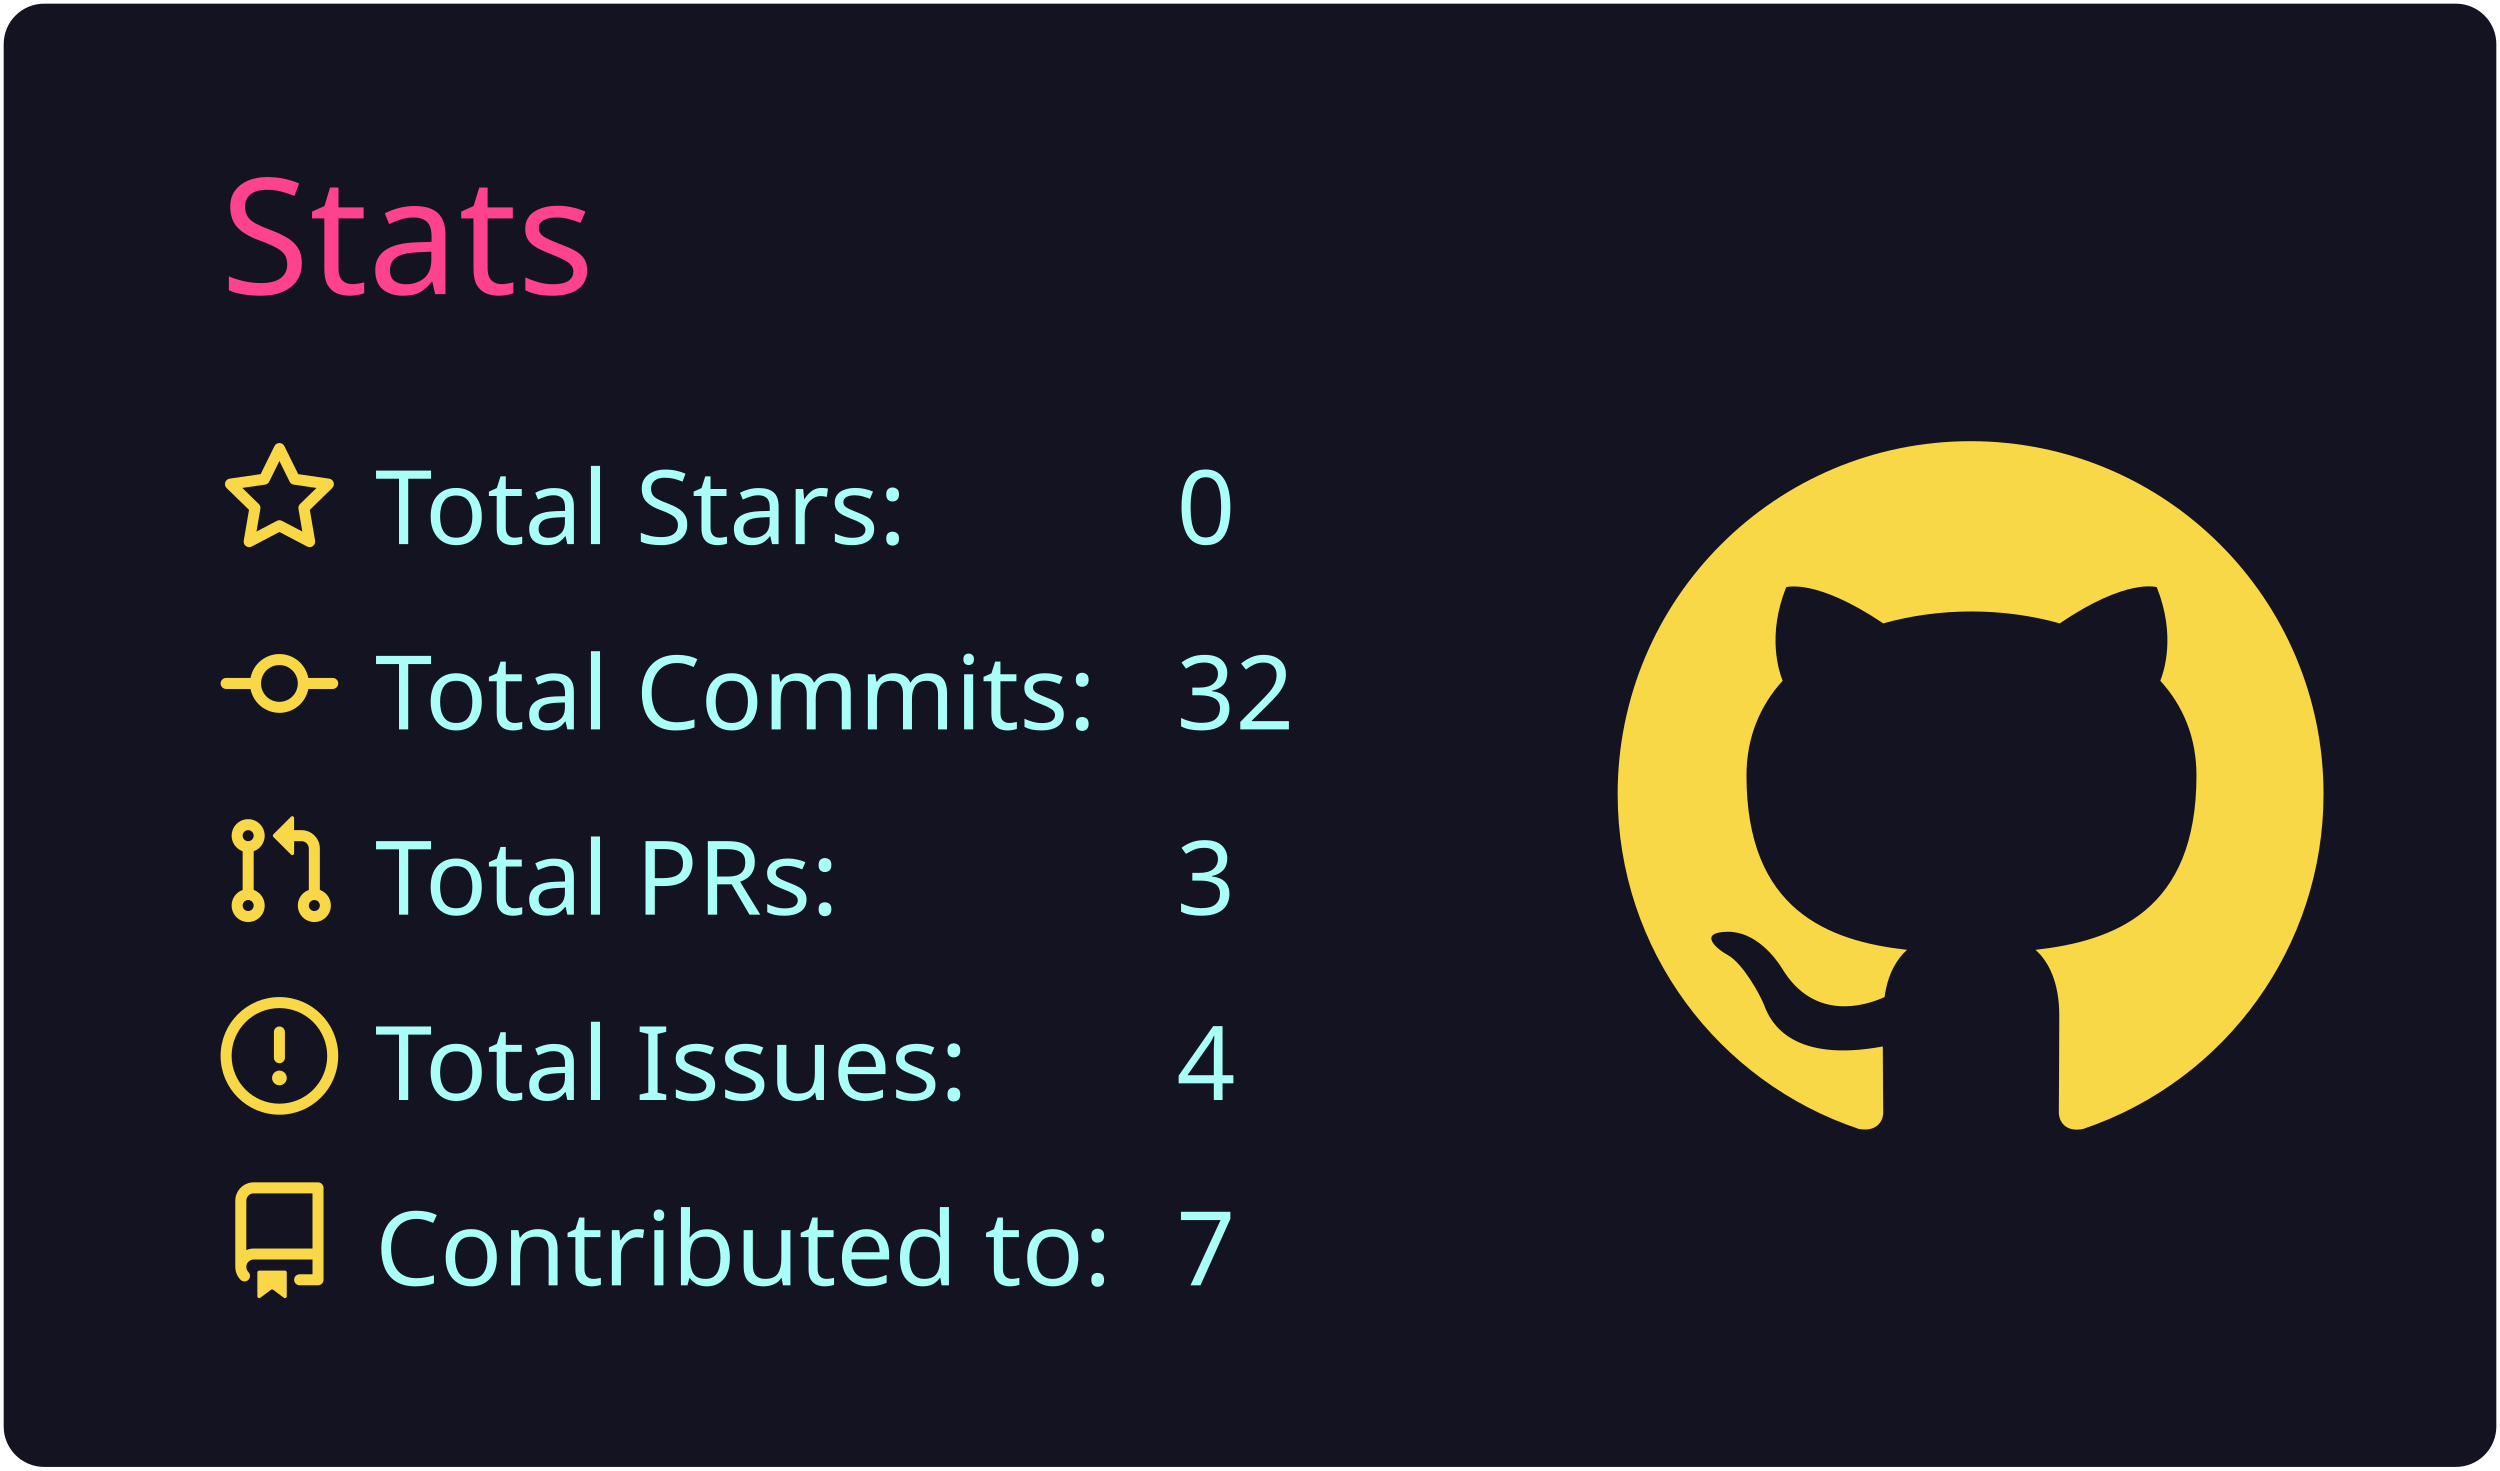
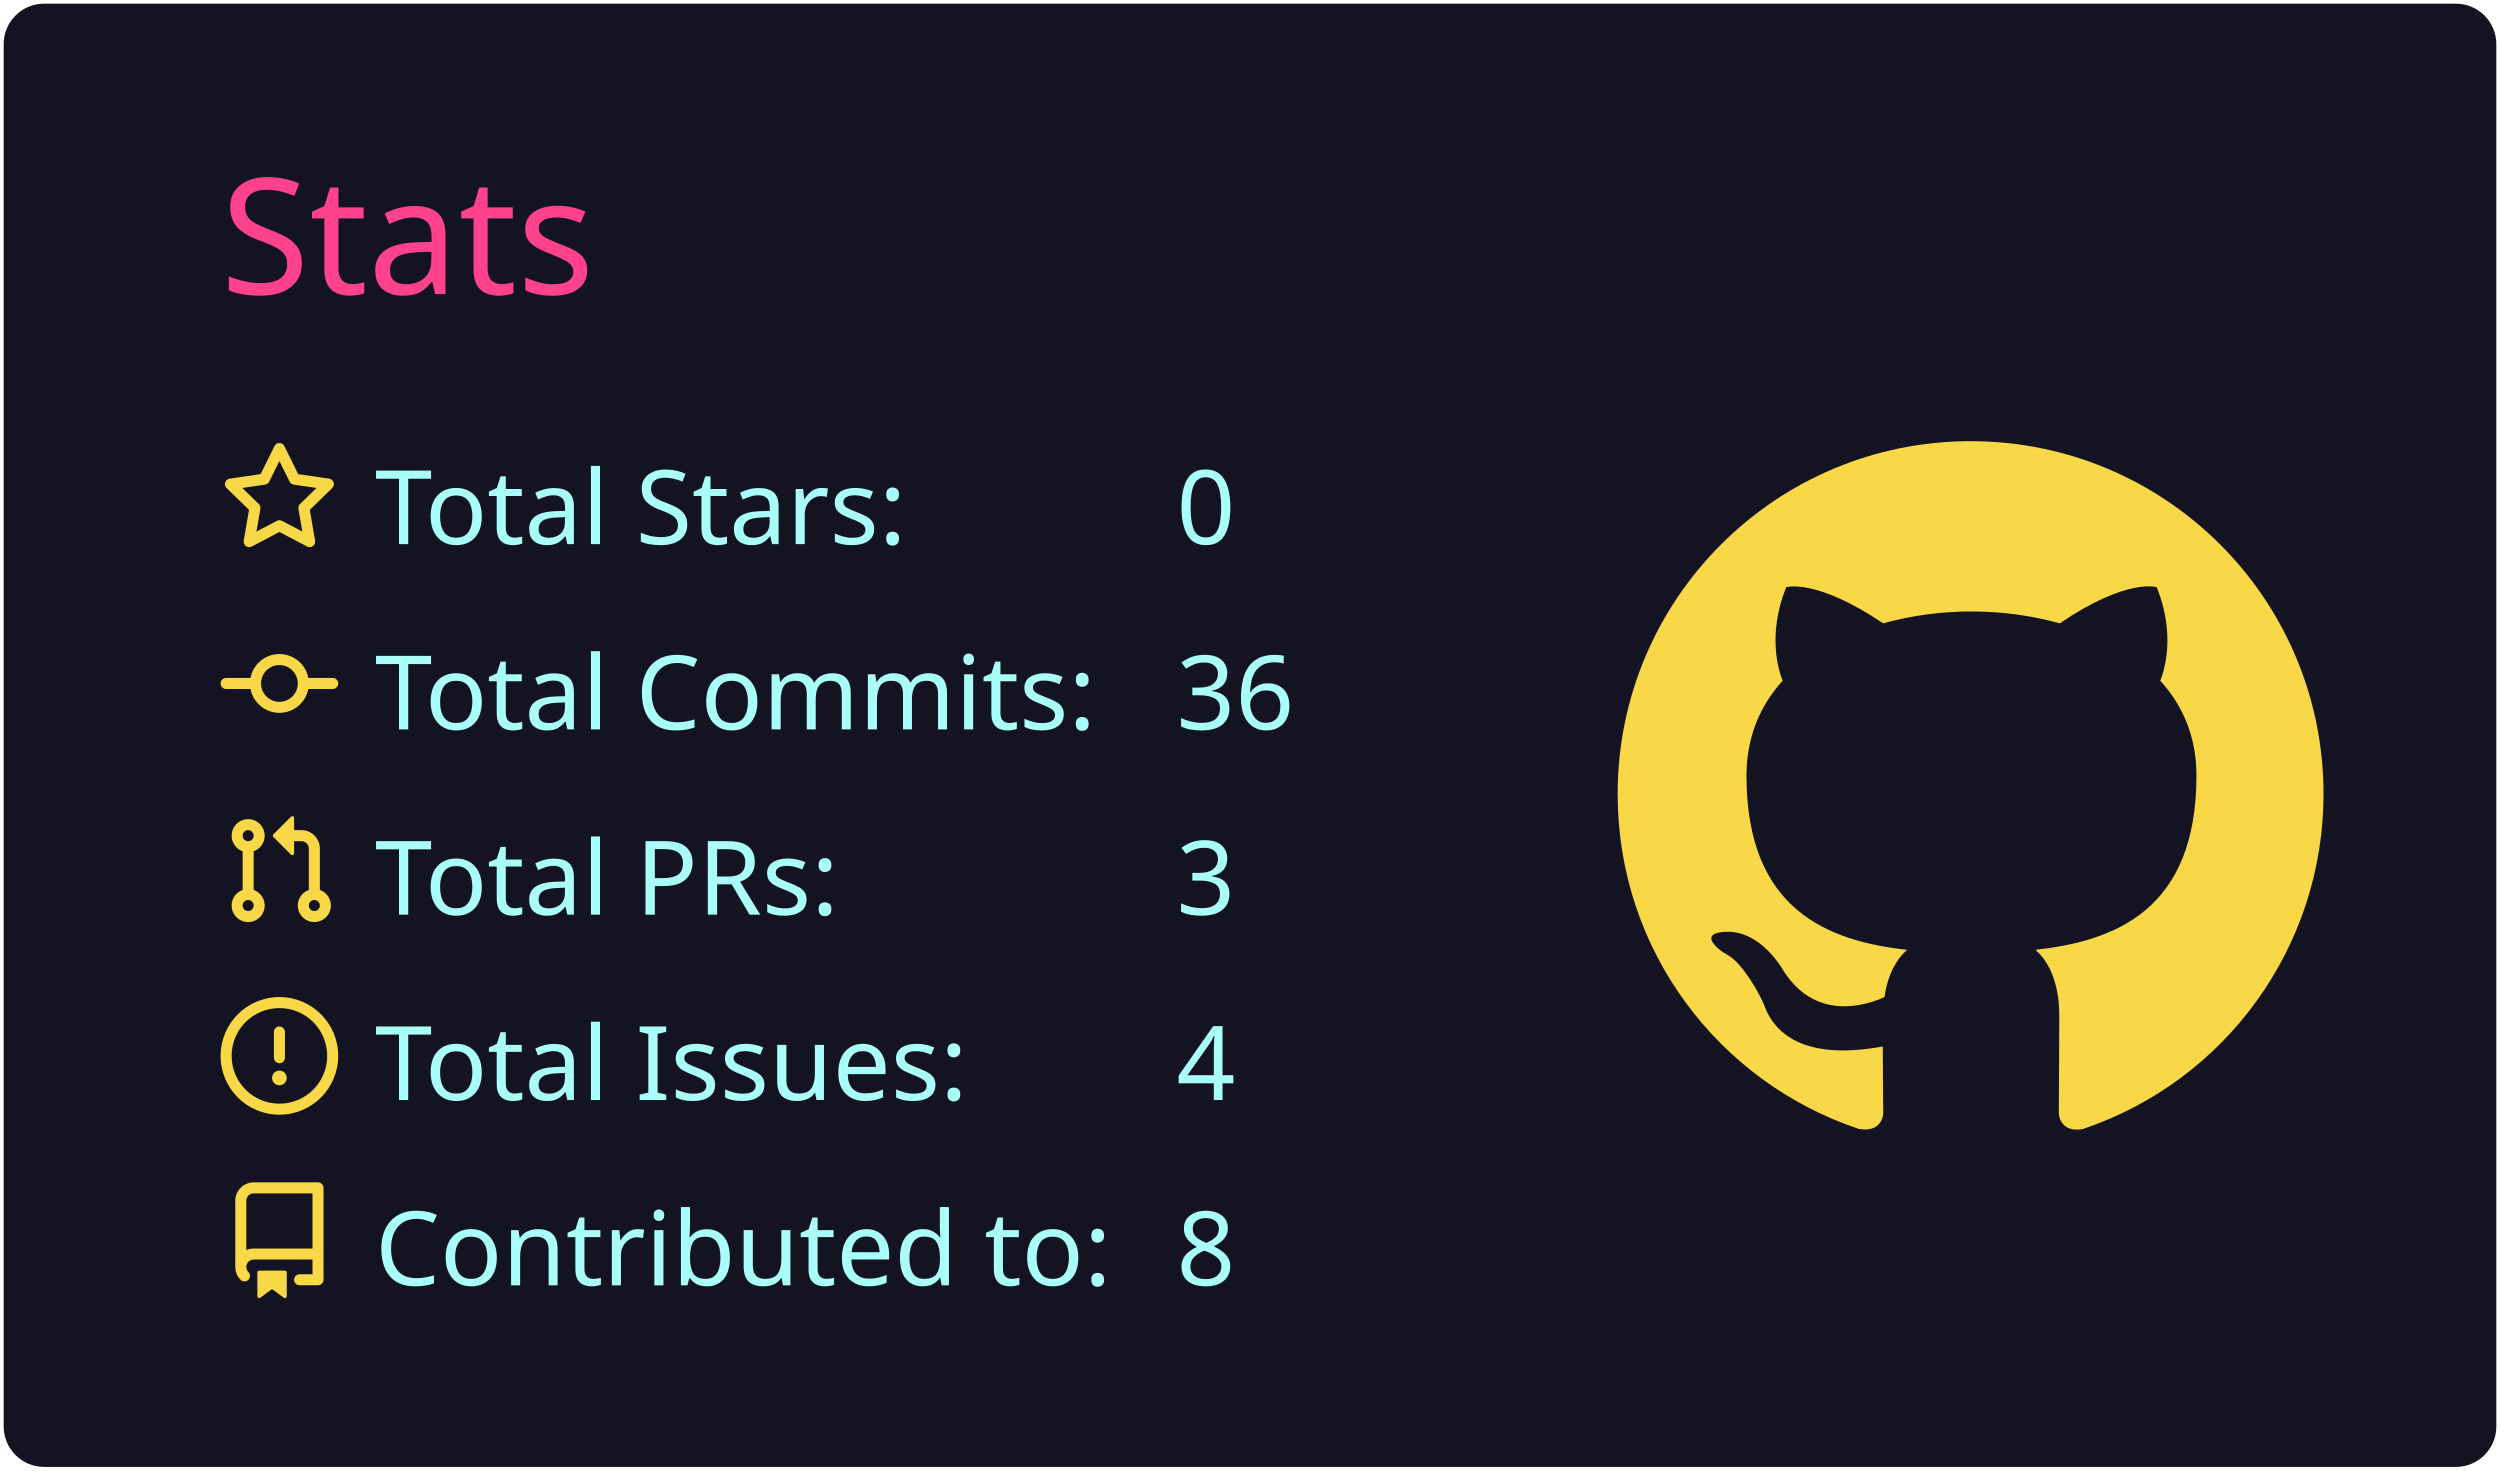
<svg xmlns="http://www.w3.org/2000/svg" width="340" height="200" viewBox="0 0 340 200">
  <style>* {
          font-family: 'Segoe UI', Ubuntu, "Helvetica Neue", Sans-Serif
        }</style>
  <g class="gpsc-root">
    <rect x="1" y="1" rx="5" ry="5" height="99%" width="99.412%" stroke="#141321" stroke-width="1" fill="#141321" stroke-opacity="1" />
    <text x="30" y="40" class="gpsc-item" style="--gpsc-i: 0; font-size: 22px; fill: #fe428e;">Stats</text>
    <g transform="translate(0,40)">
      <g transform="translate(30,20)">
        <g class="gpsc-item" style="--gpsc-i: 0;">
          <g transform="translate(0,0)" width="14" height="14" fill="#f8d847">
            <path fill-rule="evenodd" d="M8 .25a.75.75 0 01.673.418l1.882 3.815 4.21.612a.75.75 0 01.416 1.279l-3.046 2.97.719 4.192a.75.75 0 01-1.088.791L8 12.347l-3.766 1.98a.75.75 0 01-1.088-.79l.72-4.194L.818 6.374a.75.75 0 01.416-1.28l4.21-.611L7.327.668A.75.75 0 018 .25zm0 2.445L6.615 5.5a.75.75 0 01-.564.41l-3.097.45 2.24 2.184a.75.75 0 01.216.664l-.528 3.084 2.769-1.456a.75.75 0 01.698 0l2.77 1.456-.53-3.084a.75.75 0 01.216-.664l2.24-2.183-3.096-.45a.75.75 0 01-.564-.41L8 2.694v.001z" />
          </g>
        </g>
        <g class="gpsc-item" style="--gpsc-i: 1;">
          <g transform="translate(0,25.2)" width="14" height="14" fill="#f8d847">
            <path fill-rule="evenodd" d="M10.5 7.75a2.5 2.5 0 11-5 0 2.5 2.5 0 015 0zm1.43.75a4.002 4.002 0 01-7.86 0H.75a.75.75 0 110-1.5h3.32a4.001 4.001 0 017.86 0h3.32a.75.75 0 110 1.5h-3.32z" />
          </g>
        </g>
        <g class="gpsc-item" style="--gpsc-i: 2;">
          <g transform="translate(0,50.4)" width="14" height="14" fill="#f8d847">
            <path fill-rule="evenodd" d="M7.177 3.073L9.573.677A.25.25 0 0110 .854v4.792a.25.25 0 01-.427.177L7.177 3.427a.25.25 0 010-.354zM3.75 2.5a.75.75 0 100 1.5.75.75 0 000-1.5zm-2.25.75a2.25 2.25 0 113 2.122v5.256a2.251 2.251 0 11-1.5 0V5.372A2.25 2.25 0 011.5 3.25zM11 2.5h-1V4h1a1 1 0 011 1v5.628a2.251 2.251 0 101.5 0V5A2.5 2.5 0 0011 2.5zm1 10.25a.75.75 0 111.5 0 .75.75 0 01-1.5 0zM3.75 12a.75.75 0 100 1.5.75.75 0 000-1.5z" />
          </g>
        </g>
        <g class="gpsc-item" style="--gpsc-i: 3;">
          <g transform="translate(0,75.6)" width="14" height="14" fill="#f8d847">
            <path fill-rule="evenodd" d="M8 1.5a6.5 6.5 0 100 13 6.5 6.5 0 000-13zM0 8a8 8 0 1116 0A8 8 0 010 8zm9 3a1 1 0 11-2 0 1 1 0 012 0zm-.25-6.25a.75.75 0 00-1.5 0v3.5a.75.75 0 001.5 0v-3.5z" />
          </g>
        </g>
        <g class="gpsc-item" style="--gpsc-i: 4;">
          <g transform="translate(0,100.8)" width="14" height="14" fill="#f8d847">
            <path fill-rule="evenodd" d="M2 2.5A2.5 2.5 0 014.5 0h8.75a.75.75 0 01.75.75v12.5a.75.75 0 01-.75.75h-2.5a.75.75 0 110-1.5h1.75v-2h-8a1 1 0 00-.714 1.7.75.75 0 01-1.072 1.05A2.495 2.495 0 012 11.5v-9zm10.5-1V9h-8c-.356 0-.694.074-1 .208V2.5a1 1 0 011-1h8zM5 12.25v3.25a.25.25 0 00.4.2l1.45-1.087a.25.25 0 01.3 0L8.6 15.7a.25.25 0 00.4-.2v-3.25a.25.25 0 00-.25-.25h-3.5a.25.25 0 00-.25.25z" />
          </g>
        </g>
        <text x="21" y="14" class="gpsc-item" style="--gpsc-i: 0; fill: #a9fef7; font-size: 14px;">Total Stars:</text>
        <text x="21" y="39.2" class="gpsc-item" style="--gpsc-i: 1; fill: #a9fef7; font-size: 14px;">Total Commits:</text>
        <text x="21" y="64.4" class="gpsc-item" style="--gpsc-i: 2; fill: #a9fef7; font-size: 14px;">Total PRs:</text>
        <text x="21" y="89.6" class="gpsc-item" style="--gpsc-i: 3; fill: #a9fef7; font-size: 14px;">Total Issues:</text>
        <text x="21" y="114.8" class="gpsc-item" style="--gpsc-i: 4; fill: #a9fef7; font-size: 14px;">Contributed to:</text>
        <text x="130" y="14" class="gpsc-item" style="--gpsc-i: 0; fill: #a9fef7; font-size: 14px;">0</text>
-         <text x="130" y="39.2" class="gpsc-item" style="--gpsc-i: 1; fill: #a9fef7; font-size: 14px;">32</text>
+         <text x="130" y="39.2" class="gpsc-item" style="--gpsc-i: 1; fill: #a9fef7; font-size: 14px;">36</text>
        <text x="130" y="64.4" class="gpsc-item" style="--gpsc-i: 2; fill: #a9fef7; font-size: 14px;">3</text>
        <text x="130" y="89.6" class="gpsc-item" style="--gpsc-i: 3; fill: #a9fef7; font-size: 14px;">4</text>
-         <text x="130" y="114.8" class="gpsc-item" style="--gpsc-i: 4; fill: #a9fef7; font-size: 14px;">7</text>
+         <text x="130" y="114.8" class="gpsc-item" style="--gpsc-i: 4; fill: #a9fef7; font-size: 14px;">8</text>
      </g>
      <g transform="translate(220,20)">
        <g transform="scale(6)" style="fill: #f8d847;">
          <path fill-rule="evenodd" d="M8 0C3.58 0 0 3.58 0 8c0 3.54 2.29 6.53 5.47 7.59.4.07.55-.17.55-.38 0-.19-.01-.82-.01-1.49-2.01.37-2.53-.49-2.69-.94-.09-.23-.48-.94-.82-1.13-.28-.15-.68-.52-.01-.53.63-.01 1.08.58 1.23.82.72 1.21 1.87.87 2.33.66.07-.52.28-.87.51-1.07-1.78-.2-3.64-.89-3.64-3.95 0-.87.31-1.59.82-2.15-.08-.2-.36-1.02.08-2.12 0 0 .67-.21 2.2.82.64-.18 1.32-.27 2-.27.68 0 1.36.09 2 .27 1.53-1.04 2.2-.82 2.2-.82.44 1.1.16 1.92.08 2.12.51.56.82 1.27.82 2.15 0 3.07-1.87 3.75-3.65 3.95.29.25.54.73.54 1.48 0 1.07-.01 1.93-.01 2.2 0 .21.15.46.55.38A8.013 8.013 0 0016 8c0-4.42-3.58-8-8-8z" />
        </g>
      </g>
    </g>
  </g>
</svg>
